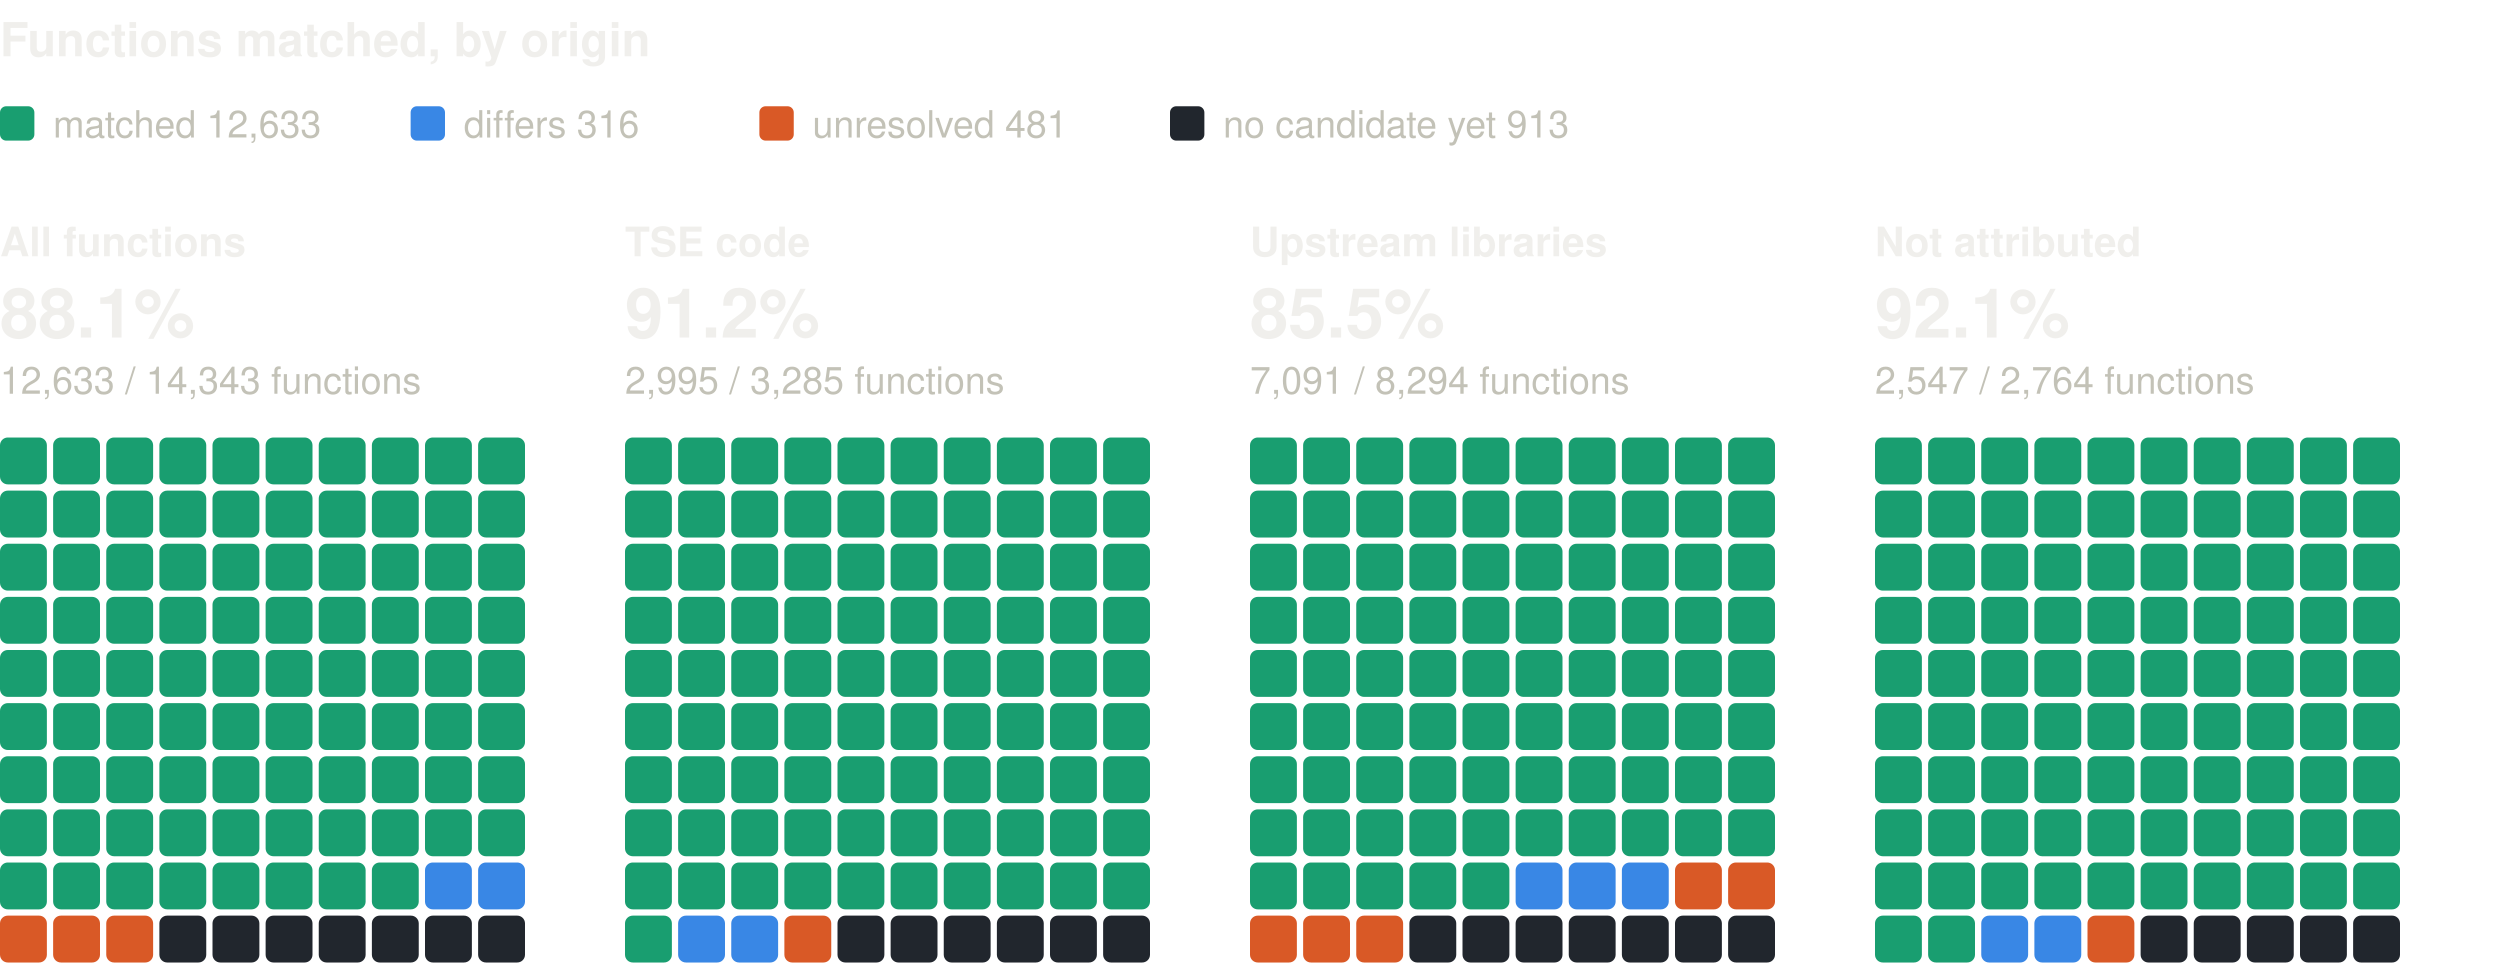
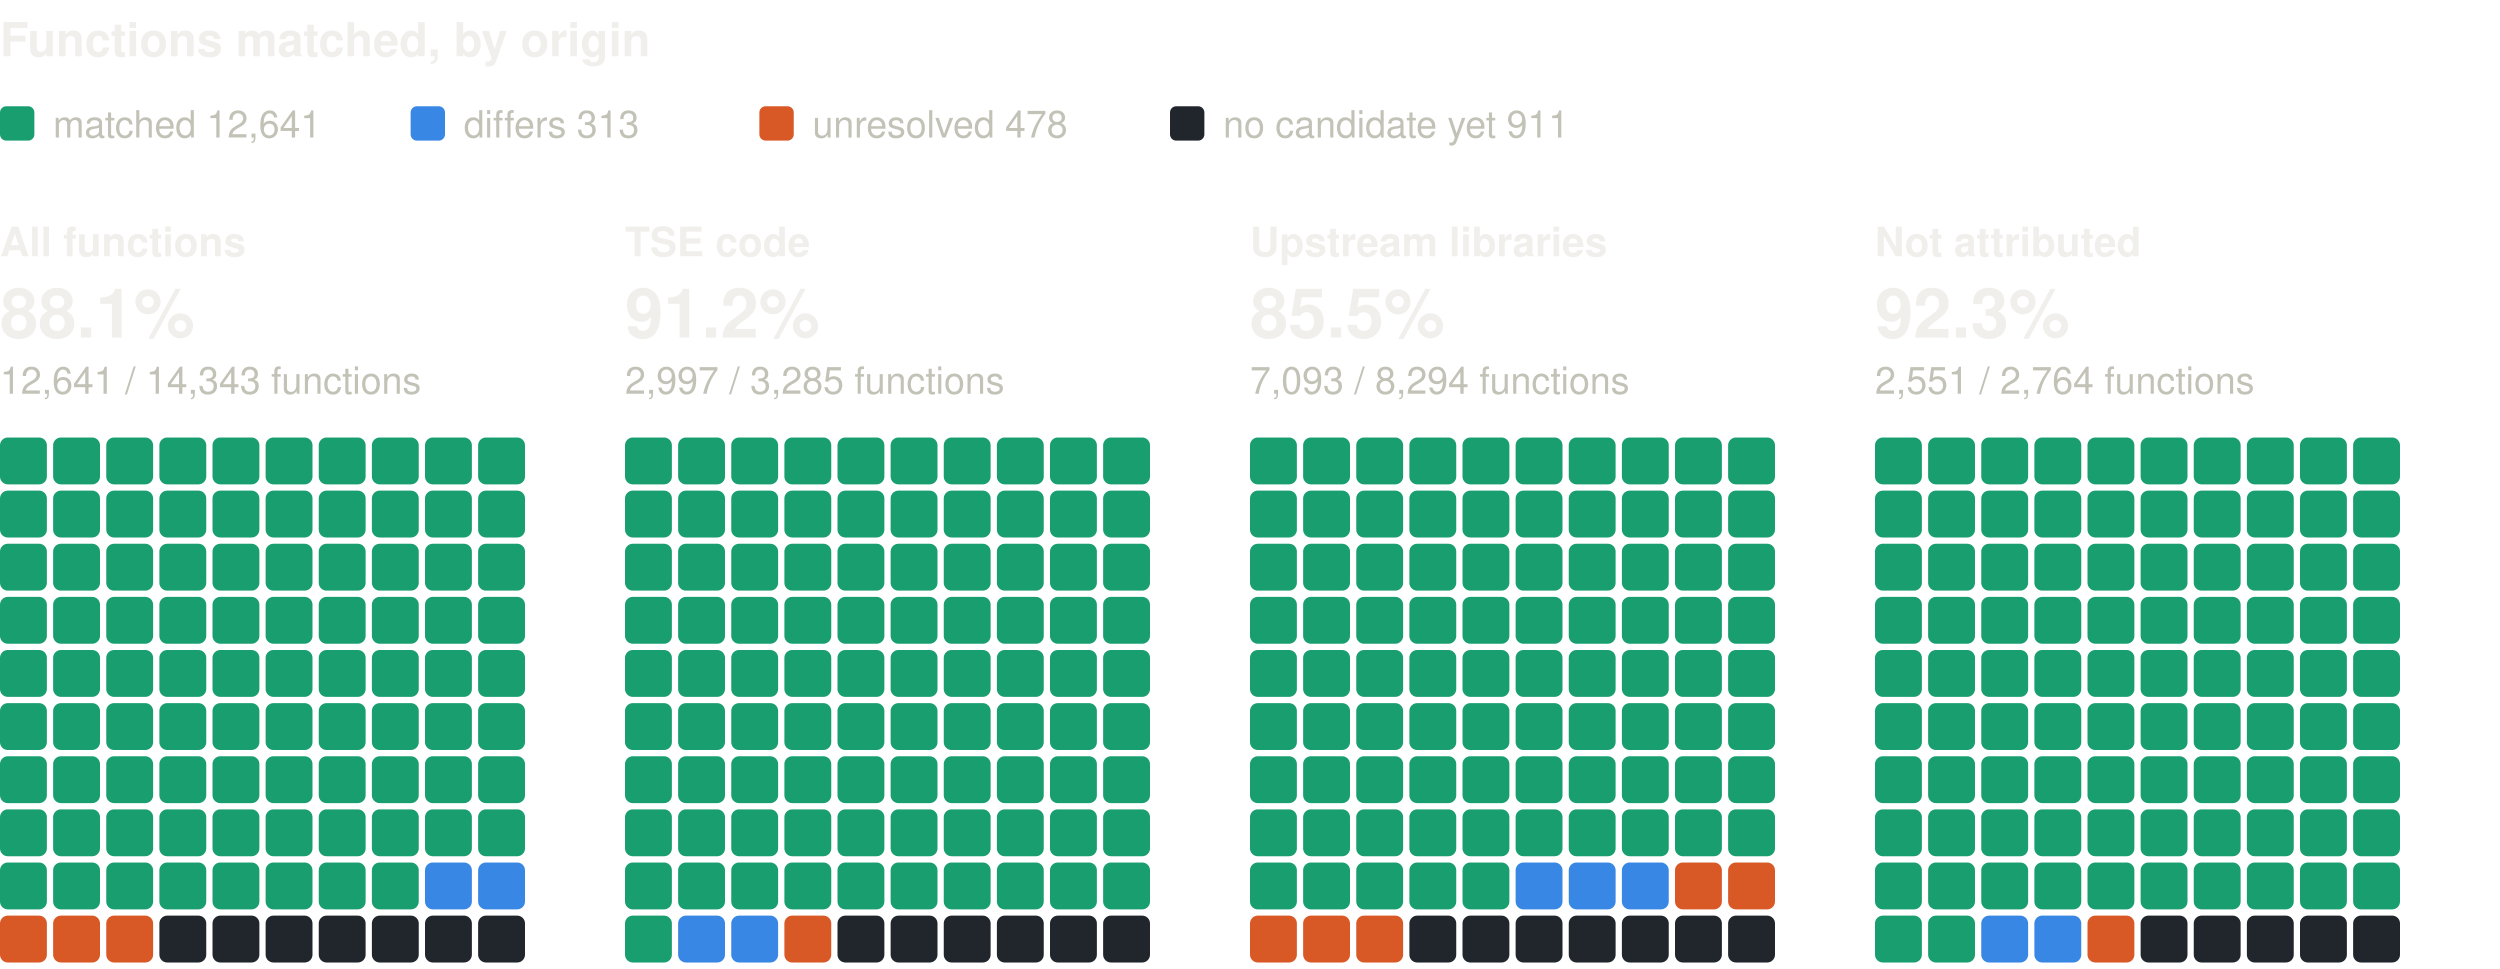
<svg xmlns="http://www.w3.org/2000/svg" width="800" height="310" viewBox="0 0 800 310" role="img" aria-label="Functions matched, by origin: one square per percent, coloured by verdict" font-family="system-ui, -apple-system, 'Segoe UI', Helvetica, Arial, sans-serif">
  <text x="0" y="18" font-size="15" fill="#f0efec" font-weight="600">Functions matched, by origin</text>
  <rect x="0" y="34" width="11" height="11" rx="2" fill="#199e70" />
-   <text x="17" y="44" font-size="12" fill="#c3c2b7">matched 12,633</text>
+   <text x="17" y="44" font-size="12" fill="#c3c2b7">matched 12,641</text>
  <rect x="131.4" y="34" width="11" height="11" rx="2" fill="#3987e5" />
-   <text x="148.4" y="44" font-size="12" fill="#c3c2b7">differs 316</text>
+   <text x="148.4" y="44" font-size="12" fill="#c3c2b7">differs 313</text>
  <rect x="243" y="34" width="11" height="11" rx="2" fill="#d95926" />
-   <text x="260" y="44" font-size="12" fill="#c3c2b7">unresolved 481</text>
+   <text x="260" y="44" font-size="12" fill="#c3c2b7">unresolved 478</text>
  <rect x="374.4" y="34" width="11" height="11" rx="2" fill="#21262d" />
-   <text x="391.4" y="44" font-size="12" fill="#c3c2b7">no candidate yet 913</text>
+   <text x="391.4" y="44" font-size="12" fill="#c3c2b7">no candidate yet 911</text>
  <text x="0" y="82" font-size="13" fill="#f0efec" font-weight="600">All functions</text>
  <text x="0" y="108" font-size="22" fill="#f0efec" font-weight="600">88.1%</text>
-   <text x="0" y="126" font-size="12" fill="#c3c2b7">12,633 / 14,343 functions</text>
+   <text x="0" y="126" font-size="12" fill="#c3c2b7">12,641 / 14,343 functions</text>
  <rect x="0" y="140" width="15" height="15" rx="2.5" fill="#199e70" />
  <rect x="17" y="140" width="15" height="15" rx="2.5" fill="#199e70" />
  <rect x="34" y="140" width="15" height="15" rx="2.5" fill="#199e70" />
  <rect x="51" y="140" width="15" height="15" rx="2.5" fill="#199e70" />
  <rect x="68" y="140" width="15" height="15" rx="2.5" fill="#199e70" />
  <rect x="85" y="140" width="15" height="15" rx="2.5" fill="#199e70" />
  <rect x="102" y="140" width="15" height="15" rx="2.5" fill="#199e70" />
  <rect x="119" y="140" width="15" height="15" rx="2.5" fill="#199e70" />
  <rect x="136" y="140" width="15" height="15" rx="2.5" fill="#199e70" />
  <rect x="153" y="140" width="15" height="15" rx="2.5" fill="#199e70" />
  <rect x="0" y="157" width="15" height="15" rx="2.5" fill="#199e70" />
  <rect x="17" y="157" width="15" height="15" rx="2.5" fill="#199e70" />
  <rect x="34" y="157" width="15" height="15" rx="2.5" fill="#199e70" />
  <rect x="51" y="157" width="15" height="15" rx="2.5" fill="#199e70" />
  <rect x="68" y="157" width="15" height="15" rx="2.5" fill="#199e70" />
  <rect x="85" y="157" width="15" height="15" rx="2.5" fill="#199e70" />
  <rect x="102" y="157" width="15" height="15" rx="2.5" fill="#199e70" />
  <rect x="119" y="157" width="15" height="15" rx="2.5" fill="#199e70" />
  <rect x="136" y="157" width="15" height="15" rx="2.5" fill="#199e70" />
  <rect x="153" y="157" width="15" height="15" rx="2.5" fill="#199e70" />
  <rect x="0" y="174" width="15" height="15" rx="2.5" fill="#199e70" />
  <rect x="17" y="174" width="15" height="15" rx="2.5" fill="#199e70" />
  <rect x="34" y="174" width="15" height="15" rx="2.5" fill="#199e70" />
  <rect x="51" y="174" width="15" height="15" rx="2.5" fill="#199e70" />
  <rect x="68" y="174" width="15" height="15" rx="2.5" fill="#199e70" />
  <rect x="85" y="174" width="15" height="15" rx="2.5" fill="#199e70" />
  <rect x="102" y="174" width="15" height="15" rx="2.5" fill="#199e70" />
  <rect x="119" y="174" width="15" height="15" rx="2.5" fill="#199e70" />
  <rect x="136" y="174" width="15" height="15" rx="2.5" fill="#199e70" />
  <rect x="153" y="174" width="15" height="15" rx="2.5" fill="#199e70" />
  <rect x="0" y="191" width="15" height="15" rx="2.5" fill="#199e70" />
  <rect x="17" y="191" width="15" height="15" rx="2.5" fill="#199e70" />
  <rect x="34" y="191" width="15" height="15" rx="2.5" fill="#199e70" />
  <rect x="51" y="191" width="15" height="15" rx="2.5" fill="#199e70" />
  <rect x="68" y="191" width="15" height="15" rx="2.5" fill="#199e70" />
  <rect x="85" y="191" width="15" height="15" rx="2.5" fill="#199e70" />
  <rect x="102" y="191" width="15" height="15" rx="2.5" fill="#199e70" />
  <rect x="119" y="191" width="15" height="15" rx="2.5" fill="#199e70" />
  <rect x="136" y="191" width="15" height="15" rx="2.5" fill="#199e70" />
  <rect x="153" y="191" width="15" height="15" rx="2.5" fill="#199e70" />
  <rect x="0" y="208" width="15" height="15" rx="2.5" fill="#199e70" />
  <rect x="17" y="208" width="15" height="15" rx="2.5" fill="#199e70" />
  <rect x="34" y="208" width="15" height="15" rx="2.5" fill="#199e70" />
  <rect x="51" y="208" width="15" height="15" rx="2.5" fill="#199e70" />
  <rect x="68" y="208" width="15" height="15" rx="2.5" fill="#199e70" />
  <rect x="85" y="208" width="15" height="15" rx="2.5" fill="#199e70" />
  <rect x="102" y="208" width="15" height="15" rx="2.5" fill="#199e70" />
  <rect x="119" y="208" width="15" height="15" rx="2.5" fill="#199e70" />
  <rect x="136" y="208" width="15" height="15" rx="2.5" fill="#199e70" />
  <rect x="153" y="208" width="15" height="15" rx="2.5" fill="#199e70" />
  <rect x="0" y="225" width="15" height="15" rx="2.5" fill="#199e70" />
  <rect x="17" y="225" width="15" height="15" rx="2.5" fill="#199e70" />
  <rect x="34" y="225" width="15" height="15" rx="2.5" fill="#199e70" />
  <rect x="51" y="225" width="15" height="15" rx="2.5" fill="#199e70" />
  <rect x="68" y="225" width="15" height="15" rx="2.5" fill="#199e70" />
  <rect x="85" y="225" width="15" height="15" rx="2.5" fill="#199e70" />
  <rect x="102" y="225" width="15" height="15" rx="2.5" fill="#199e70" />
  <rect x="119" y="225" width="15" height="15" rx="2.5" fill="#199e70" />
  <rect x="136" y="225" width="15" height="15" rx="2.5" fill="#199e70" />
  <rect x="153" y="225" width="15" height="15" rx="2.5" fill="#199e70" />
  <rect x="0" y="242" width="15" height="15" rx="2.5" fill="#199e70" />
  <rect x="17" y="242" width="15" height="15" rx="2.5" fill="#199e70" />
  <rect x="34" y="242" width="15" height="15" rx="2.5" fill="#199e70" />
  <rect x="51" y="242" width="15" height="15" rx="2.5" fill="#199e70" />
  <rect x="68" y="242" width="15" height="15" rx="2.5" fill="#199e70" />
  <rect x="85" y="242" width="15" height="15" rx="2.5" fill="#199e70" />
  <rect x="102" y="242" width="15" height="15" rx="2.5" fill="#199e70" />
  <rect x="119" y="242" width="15" height="15" rx="2.5" fill="#199e70" />
  <rect x="136" y="242" width="15" height="15" rx="2.5" fill="#199e70" />
  <rect x="153" y="242" width="15" height="15" rx="2.5" fill="#199e70" />
  <rect x="0" y="259" width="15" height="15" rx="2.5" fill="#199e70" />
  <rect x="17" y="259" width="15" height="15" rx="2.5" fill="#199e70" />
  <rect x="34" y="259" width="15" height="15" rx="2.5" fill="#199e70" />
  <rect x="51" y="259" width="15" height="15" rx="2.5" fill="#199e70" />
  <rect x="68" y="259" width="15" height="15" rx="2.5" fill="#199e70" />
  <rect x="85" y="259" width="15" height="15" rx="2.5" fill="#199e70" />
  <rect x="102" y="259" width="15" height="15" rx="2.5" fill="#199e70" />
  <rect x="119" y="259" width="15" height="15" rx="2.5" fill="#199e70" />
  <rect x="136" y="259" width="15" height="15" rx="2.5" fill="#199e70" />
  <rect x="153" y="259" width="15" height="15" rx="2.5" fill="#199e70" />
  <rect x="0" y="276" width="15" height="15" rx="2.5" fill="#199e70" />
  <rect x="17" y="276" width="15" height="15" rx="2.5" fill="#199e70" />
  <rect x="34" y="276" width="15" height="15" rx="2.5" fill="#199e70" />
  <rect x="51" y="276" width="15" height="15" rx="2.5" fill="#199e70" />
  <rect x="68" y="276" width="15" height="15" rx="2.5" fill="#199e70" />
  <rect x="85" y="276" width="15" height="15" rx="2.5" fill="#199e70" />
  <rect x="102" y="276" width="15" height="15" rx="2.5" fill="#199e70" />
  <rect x="119" y="276" width="15" height="15" rx="2.5" fill="#199e70" />
  <rect x="136" y="276" width="15" height="15" rx="2.5" fill="#3987e5" />
  <rect x="153" y="276" width="15" height="15" rx="2.5" fill="#3987e5" />
  <rect x="0" y="293" width="15" height="15" rx="2.5" fill="#d95926" />
  <rect x="17" y="293" width="15" height="15" rx="2.5" fill="#d95926" />
  <rect x="34" y="293" width="15" height="15" rx="2.5" fill="#d95926" />
  <rect x="51" y="293" width="15" height="15" rx="2.5" fill="#21262d" />
  <rect x="68" y="293" width="15" height="15" rx="2.5" fill="#21262d" />
  <rect x="85" y="293" width="15" height="15" rx="2.5" fill="#21262d" />
  <rect x="102" y="293" width="15" height="15" rx="2.5" fill="#21262d" />
  <rect x="119" y="293" width="15" height="15" rx="2.5" fill="#21262d" />
  <rect x="136" y="293" width="15" height="15" rx="2.5" fill="#21262d" />
  <rect x="153" y="293" width="15" height="15" rx="2.5" fill="#21262d" />
  <text x="200" y="82" font-size="13" fill="#f0efec" font-weight="600">TSE code</text>
  <text x="200" y="108" font-size="22" fill="#f0efec" font-weight="600">91.2%</text>
-   <text x="200" y="126" font-size="12" fill="#c3c2b7">2,995 / 3,285 functions</text>
+   <text x="200" y="126" font-size="12" fill="#c3c2b7">2,997 / 3,285 functions</text>
  <rect x="200" y="140" width="15" height="15" rx="2.5" fill="#199e70" />
  <rect x="217" y="140" width="15" height="15" rx="2.5" fill="#199e70" />
  <rect x="234" y="140" width="15" height="15" rx="2.5" fill="#199e70" />
  <rect x="251" y="140" width="15" height="15" rx="2.5" fill="#199e70" />
  <rect x="268" y="140" width="15" height="15" rx="2.5" fill="#199e70" />
  <rect x="285" y="140" width="15" height="15" rx="2.5" fill="#199e70" />
  <rect x="302" y="140" width="15" height="15" rx="2.5" fill="#199e70" />
  <rect x="319" y="140" width="15" height="15" rx="2.5" fill="#199e70" />
  <rect x="336" y="140" width="15" height="15" rx="2.5" fill="#199e70" />
  <rect x="353" y="140" width="15" height="15" rx="2.5" fill="#199e70" />
  <rect x="200" y="157" width="15" height="15" rx="2.5" fill="#199e70" />
  <rect x="217" y="157" width="15" height="15" rx="2.5" fill="#199e70" />
  <rect x="234" y="157" width="15" height="15" rx="2.5" fill="#199e70" />
  <rect x="251" y="157" width="15" height="15" rx="2.5" fill="#199e70" />
  <rect x="268" y="157" width="15" height="15" rx="2.5" fill="#199e70" />
  <rect x="285" y="157" width="15" height="15" rx="2.5" fill="#199e70" />
  <rect x="302" y="157" width="15" height="15" rx="2.5" fill="#199e70" />
  <rect x="319" y="157" width="15" height="15" rx="2.5" fill="#199e70" />
  <rect x="336" y="157" width="15" height="15" rx="2.5" fill="#199e70" />
  <rect x="353" y="157" width="15" height="15" rx="2.5" fill="#199e70" />
  <rect x="200" y="174" width="15" height="15" rx="2.5" fill="#199e70" />
  <rect x="217" y="174" width="15" height="15" rx="2.5" fill="#199e70" />
  <rect x="234" y="174" width="15" height="15" rx="2.5" fill="#199e70" />
  <rect x="251" y="174" width="15" height="15" rx="2.5" fill="#199e70" />
  <rect x="268" y="174" width="15" height="15" rx="2.5" fill="#199e70" />
  <rect x="285" y="174" width="15" height="15" rx="2.5" fill="#199e70" />
  <rect x="302" y="174" width="15" height="15" rx="2.5" fill="#199e70" />
  <rect x="319" y="174" width="15" height="15" rx="2.5" fill="#199e70" />
  <rect x="336" y="174" width="15" height="15" rx="2.5" fill="#199e70" />
  <rect x="353" y="174" width="15" height="15" rx="2.5" fill="#199e70" />
  <rect x="200" y="191" width="15" height="15" rx="2.5" fill="#199e70" />
  <rect x="217" y="191" width="15" height="15" rx="2.5" fill="#199e70" />
  <rect x="234" y="191" width="15" height="15" rx="2.5" fill="#199e70" />
  <rect x="251" y="191" width="15" height="15" rx="2.5" fill="#199e70" />
  <rect x="268" y="191" width="15" height="15" rx="2.5" fill="#199e70" />
  <rect x="285" y="191" width="15" height="15" rx="2.5" fill="#199e70" />
  <rect x="302" y="191" width="15" height="15" rx="2.5" fill="#199e70" />
  <rect x="319" y="191" width="15" height="15" rx="2.5" fill="#199e70" />
  <rect x="336" y="191" width="15" height="15" rx="2.5" fill="#199e70" />
  <rect x="353" y="191" width="15" height="15" rx="2.5" fill="#199e70" />
  <rect x="200" y="208" width="15" height="15" rx="2.5" fill="#199e70" />
  <rect x="217" y="208" width="15" height="15" rx="2.5" fill="#199e70" />
  <rect x="234" y="208" width="15" height="15" rx="2.5" fill="#199e70" />
  <rect x="251" y="208" width="15" height="15" rx="2.5" fill="#199e70" />
  <rect x="268" y="208" width="15" height="15" rx="2.5" fill="#199e70" />
  <rect x="285" y="208" width="15" height="15" rx="2.5" fill="#199e70" />
  <rect x="302" y="208" width="15" height="15" rx="2.5" fill="#199e70" />
  <rect x="319" y="208" width="15" height="15" rx="2.5" fill="#199e70" />
  <rect x="336" y="208" width="15" height="15" rx="2.5" fill="#199e70" />
  <rect x="353" y="208" width="15" height="15" rx="2.5" fill="#199e70" />
  <rect x="200" y="225" width="15" height="15" rx="2.5" fill="#199e70" />
  <rect x="217" y="225" width="15" height="15" rx="2.5" fill="#199e70" />
  <rect x="234" y="225" width="15" height="15" rx="2.5" fill="#199e70" />
  <rect x="251" y="225" width="15" height="15" rx="2.5" fill="#199e70" />
  <rect x="268" y="225" width="15" height="15" rx="2.5" fill="#199e70" />
  <rect x="285" y="225" width="15" height="15" rx="2.5" fill="#199e70" />
  <rect x="302" y="225" width="15" height="15" rx="2.5" fill="#199e70" />
  <rect x="319" y="225" width="15" height="15" rx="2.5" fill="#199e70" />
  <rect x="336" y="225" width="15" height="15" rx="2.5" fill="#199e70" />
  <rect x="353" y="225" width="15" height="15" rx="2.5" fill="#199e70" />
  <rect x="200" y="242" width="15" height="15" rx="2.5" fill="#199e70" />
  <rect x="217" y="242" width="15" height="15" rx="2.5" fill="#199e70" />
  <rect x="234" y="242" width="15" height="15" rx="2.5" fill="#199e70" />
  <rect x="251" y="242" width="15" height="15" rx="2.5" fill="#199e70" />
  <rect x="268" y="242" width="15" height="15" rx="2.5" fill="#199e70" />
  <rect x="285" y="242" width="15" height="15" rx="2.5" fill="#199e70" />
  <rect x="302" y="242" width="15" height="15" rx="2.5" fill="#199e70" />
  <rect x="319" y="242" width="15" height="15" rx="2.5" fill="#199e70" />
  <rect x="336" y="242" width="15" height="15" rx="2.5" fill="#199e70" />
  <rect x="353" y="242" width="15" height="15" rx="2.5" fill="#199e70" />
  <rect x="200" y="259" width="15" height="15" rx="2.5" fill="#199e70" />
  <rect x="217" y="259" width="15" height="15" rx="2.5" fill="#199e70" />
  <rect x="234" y="259" width="15" height="15" rx="2.5" fill="#199e70" />
  <rect x="251" y="259" width="15" height="15" rx="2.5" fill="#199e70" />
  <rect x="268" y="259" width="15" height="15" rx="2.5" fill="#199e70" />
  <rect x="285" y="259" width="15" height="15" rx="2.5" fill="#199e70" />
  <rect x="302" y="259" width="15" height="15" rx="2.5" fill="#199e70" />
  <rect x="319" y="259" width="15" height="15" rx="2.5" fill="#199e70" />
  <rect x="336" y="259" width="15" height="15" rx="2.5" fill="#199e70" />
  <rect x="353" y="259" width="15" height="15" rx="2.5" fill="#199e70" />
  <rect x="200" y="276" width="15" height="15" rx="2.5" fill="#199e70" />
  <rect x="217" y="276" width="15" height="15" rx="2.5" fill="#199e70" />
  <rect x="234" y="276" width="15" height="15" rx="2.5" fill="#199e70" />
  <rect x="251" y="276" width="15" height="15" rx="2.5" fill="#199e70" />
  <rect x="268" y="276" width="15" height="15" rx="2.5" fill="#199e70" />
  <rect x="285" y="276" width="15" height="15" rx="2.5" fill="#199e70" />
  <rect x="302" y="276" width="15" height="15" rx="2.5" fill="#199e70" />
  <rect x="319" y="276" width="15" height="15" rx="2.5" fill="#199e70" />
  <rect x="336" y="276" width="15" height="15" rx="2.5" fill="#199e70" />
  <rect x="353" y="276" width="15" height="15" rx="2.5" fill="#199e70" />
  <rect x="200" y="293" width="15" height="15" rx="2.5" fill="#199e70" />
  <rect x="217" y="293" width="15" height="15" rx="2.5" fill="#3987e5" />
  <rect x="234" y="293" width="15" height="15" rx="2.5" fill="#3987e5" />
  <rect x="251" y="293" width="15" height="15" rx="2.5" fill="#d95926" />
  <rect x="268" y="293" width="15" height="15" rx="2.5" fill="#21262d" />
  <rect x="285" y="293" width="15" height="15" rx="2.5" fill="#21262d" />
  <rect x="302" y="293" width="15" height="15" rx="2.5" fill="#21262d" />
  <rect x="319" y="293" width="15" height="15" rx="2.5" fill="#21262d" />
  <rect x="336" y="293" width="15" height="15" rx="2.5" fill="#21262d" />
  <rect x="353" y="293" width="15" height="15" rx="2.5" fill="#21262d" />
  <text x="400" y="82" font-size="13" fill="#f0efec" font-weight="600">Upstream libraries</text>
  <text x="400" y="108" font-size="22" fill="#f0efec" font-weight="600">85.5%</text>
-   <text x="400" y="126" font-size="12" fill="#c3c2b7">7,091 / 8,294 functions</text>
+   <text x="400" y="126" font-size="12" fill="#c3c2b7">7,093 / 8,294 functions</text>
  <rect x="400" y="140" width="15" height="15" rx="2.5" fill="#199e70" />
  <rect x="417" y="140" width="15" height="15" rx="2.5" fill="#199e70" />
  <rect x="434" y="140" width="15" height="15" rx="2.5" fill="#199e70" />
  <rect x="451" y="140" width="15" height="15" rx="2.5" fill="#199e70" />
  <rect x="468" y="140" width="15" height="15" rx="2.5" fill="#199e70" />
  <rect x="485" y="140" width="15" height="15" rx="2.5" fill="#199e70" />
  <rect x="502" y="140" width="15" height="15" rx="2.5" fill="#199e70" />
  <rect x="519" y="140" width="15" height="15" rx="2.5" fill="#199e70" />
  <rect x="536" y="140" width="15" height="15" rx="2.5" fill="#199e70" />
  <rect x="553" y="140" width="15" height="15" rx="2.5" fill="#199e70" />
  <rect x="400" y="157" width="15" height="15" rx="2.5" fill="#199e70" />
  <rect x="417" y="157" width="15" height="15" rx="2.5" fill="#199e70" />
  <rect x="434" y="157" width="15" height="15" rx="2.5" fill="#199e70" />
  <rect x="451" y="157" width="15" height="15" rx="2.5" fill="#199e70" />
  <rect x="468" y="157" width="15" height="15" rx="2.5" fill="#199e70" />
  <rect x="485" y="157" width="15" height="15" rx="2.5" fill="#199e70" />
  <rect x="502" y="157" width="15" height="15" rx="2.5" fill="#199e70" />
  <rect x="519" y="157" width="15" height="15" rx="2.5" fill="#199e70" />
  <rect x="536" y="157" width="15" height="15" rx="2.5" fill="#199e70" />
  <rect x="553" y="157" width="15" height="15" rx="2.5" fill="#199e70" />
  <rect x="400" y="174" width="15" height="15" rx="2.5" fill="#199e70" />
  <rect x="417" y="174" width="15" height="15" rx="2.5" fill="#199e70" />
  <rect x="434" y="174" width="15" height="15" rx="2.5" fill="#199e70" />
  <rect x="451" y="174" width="15" height="15" rx="2.5" fill="#199e70" />
  <rect x="468" y="174" width="15" height="15" rx="2.5" fill="#199e70" />
  <rect x="485" y="174" width="15" height="15" rx="2.5" fill="#199e70" />
  <rect x="502" y="174" width="15" height="15" rx="2.5" fill="#199e70" />
  <rect x="519" y="174" width="15" height="15" rx="2.5" fill="#199e70" />
  <rect x="536" y="174" width="15" height="15" rx="2.5" fill="#199e70" />
  <rect x="553" y="174" width="15" height="15" rx="2.5" fill="#199e70" />
  <rect x="400" y="191" width="15" height="15" rx="2.5" fill="#199e70" />
  <rect x="417" y="191" width="15" height="15" rx="2.5" fill="#199e70" />
  <rect x="434" y="191" width="15" height="15" rx="2.5" fill="#199e70" />
  <rect x="451" y="191" width="15" height="15" rx="2.5" fill="#199e70" />
  <rect x="468" y="191" width="15" height="15" rx="2.5" fill="#199e70" />
  <rect x="485" y="191" width="15" height="15" rx="2.5" fill="#199e70" />
  <rect x="502" y="191" width="15" height="15" rx="2.5" fill="#199e70" />
  <rect x="519" y="191" width="15" height="15" rx="2.5" fill="#199e70" />
  <rect x="536" y="191" width="15" height="15" rx="2.5" fill="#199e70" />
  <rect x="553" y="191" width="15" height="15" rx="2.5" fill="#199e70" />
  <rect x="400" y="208" width="15" height="15" rx="2.5" fill="#199e70" />
  <rect x="417" y="208" width="15" height="15" rx="2.5" fill="#199e70" />
  <rect x="434" y="208" width="15" height="15" rx="2.5" fill="#199e70" />
  <rect x="451" y="208" width="15" height="15" rx="2.5" fill="#199e70" />
  <rect x="468" y="208" width="15" height="15" rx="2.5" fill="#199e70" />
  <rect x="485" y="208" width="15" height="15" rx="2.5" fill="#199e70" />
  <rect x="502" y="208" width="15" height="15" rx="2.5" fill="#199e70" />
  <rect x="519" y="208" width="15" height="15" rx="2.5" fill="#199e70" />
  <rect x="536" y="208" width="15" height="15" rx="2.5" fill="#199e70" />
  <rect x="553" y="208" width="15" height="15" rx="2.5" fill="#199e70" />
  <rect x="400" y="225" width="15" height="15" rx="2.5" fill="#199e70" />
  <rect x="417" y="225" width="15" height="15" rx="2.5" fill="#199e70" />
  <rect x="434" y="225" width="15" height="15" rx="2.5" fill="#199e70" />
  <rect x="451" y="225" width="15" height="15" rx="2.5" fill="#199e70" />
  <rect x="468" y="225" width="15" height="15" rx="2.5" fill="#199e70" />
  <rect x="485" y="225" width="15" height="15" rx="2.5" fill="#199e70" />
  <rect x="502" y="225" width="15" height="15" rx="2.5" fill="#199e70" />
  <rect x="519" y="225" width="15" height="15" rx="2.5" fill="#199e70" />
  <rect x="536" y="225" width="15" height="15" rx="2.5" fill="#199e70" />
  <rect x="553" y="225" width="15" height="15" rx="2.5" fill="#199e70" />
  <rect x="400" y="242" width="15" height="15" rx="2.5" fill="#199e70" />
  <rect x="417" y="242" width="15" height="15" rx="2.5" fill="#199e70" />
  <rect x="434" y="242" width="15" height="15" rx="2.5" fill="#199e70" />
  <rect x="451" y="242" width="15" height="15" rx="2.5" fill="#199e70" />
  <rect x="468" y="242" width="15" height="15" rx="2.5" fill="#199e70" />
  <rect x="485" y="242" width="15" height="15" rx="2.5" fill="#199e70" />
  <rect x="502" y="242" width="15" height="15" rx="2.5" fill="#199e70" />
  <rect x="519" y="242" width="15" height="15" rx="2.5" fill="#199e70" />
  <rect x="536" y="242" width="15" height="15" rx="2.5" fill="#199e70" />
  <rect x="553" y="242" width="15" height="15" rx="2.5" fill="#199e70" />
  <rect x="400" y="259" width="15" height="15" rx="2.5" fill="#199e70" />
  <rect x="417" y="259" width="15" height="15" rx="2.5" fill="#199e70" />
  <rect x="434" y="259" width="15" height="15" rx="2.5" fill="#199e70" />
  <rect x="451" y="259" width="15" height="15" rx="2.5" fill="#199e70" />
  <rect x="468" y="259" width="15" height="15" rx="2.5" fill="#199e70" />
  <rect x="485" y="259" width="15" height="15" rx="2.5" fill="#199e70" />
  <rect x="502" y="259" width="15" height="15" rx="2.5" fill="#199e70" />
  <rect x="519" y="259" width="15" height="15" rx="2.5" fill="#199e70" />
  <rect x="536" y="259" width="15" height="15" rx="2.5" fill="#199e70" />
  <rect x="553" y="259" width="15" height="15" rx="2.5" fill="#199e70" />
  <rect x="400" y="276" width="15" height="15" rx="2.5" fill="#199e70" />
  <rect x="417" y="276" width="15" height="15" rx="2.5" fill="#199e70" />
  <rect x="434" y="276" width="15" height="15" rx="2.5" fill="#199e70" />
  <rect x="451" y="276" width="15" height="15" rx="2.5" fill="#199e70" />
  <rect x="468" y="276" width="15" height="15" rx="2.5" fill="#199e70" />
  <rect x="485" y="276" width="15" height="15" rx="2.5" fill="#3987e5" />
  <rect x="502" y="276" width="15" height="15" rx="2.5" fill="#3987e5" />
  <rect x="519" y="276" width="15" height="15" rx="2.5" fill="#3987e5" />
  <rect x="536" y="276" width="15" height="15" rx="2.5" fill="#d95926" />
  <rect x="553" y="276" width="15" height="15" rx="2.5" fill="#d95926" />
  <rect x="400" y="293" width="15" height="15" rx="2.5" fill="#d95926" />
  <rect x="417" y="293" width="15" height="15" rx="2.5" fill="#d95926" />
  <rect x="434" y="293" width="15" height="15" rx="2.5" fill="#d95926" />
  <rect x="451" y="293" width="15" height="15" rx="2.5" fill="#21262d" />
  <rect x="468" y="293" width="15" height="15" rx="2.5" fill="#21262d" />
  <rect x="485" y="293" width="15" height="15" rx="2.5" fill="#21262d" />
  <rect x="502" y="293" width="15" height="15" rx="2.5" fill="#21262d" />
  <rect x="519" y="293" width="15" height="15" rx="2.5" fill="#21262d" />
  <rect x="536" y="293" width="15" height="15" rx="2.5" fill="#21262d" />
  <rect x="553" y="293" width="15" height="15" rx="2.5" fill="#21262d" />
  <text x="600" y="82" font-size="13" fill="#f0efec" font-weight="600">Not attributed</text>
-   <text x="600" y="108" font-size="22" fill="#f0efec" font-weight="600">92.1%</text>
-   <text x="600" y="126" font-size="12" fill="#c3c2b7">2,547 / 2,764 functions</text>
+   <text x="600" y="108" font-size="22" fill="#f0efec" font-weight="600">92.3%</text>
+   <text x="600" y="126" font-size="12" fill="#c3c2b7">2,551 / 2,764 functions</text>
  <rect x="600" y="140" width="15" height="15" rx="2.5" fill="#199e70" />
  <rect x="617" y="140" width="15" height="15" rx="2.5" fill="#199e70" />
  <rect x="634" y="140" width="15" height="15" rx="2.5" fill="#199e70" />
  <rect x="651" y="140" width="15" height="15" rx="2.5" fill="#199e70" />
  <rect x="668" y="140" width="15" height="15" rx="2.5" fill="#199e70" />
  <rect x="685" y="140" width="15" height="15" rx="2.5" fill="#199e70" />
  <rect x="702" y="140" width="15" height="15" rx="2.5" fill="#199e70" />
  <rect x="719" y="140" width="15" height="15" rx="2.5" fill="#199e70" />
  <rect x="736" y="140" width="15" height="15" rx="2.5" fill="#199e70" />
  <rect x="753" y="140" width="15" height="15" rx="2.5" fill="#199e70" />
  <rect x="600" y="157" width="15" height="15" rx="2.5" fill="#199e70" />
  <rect x="617" y="157" width="15" height="15" rx="2.5" fill="#199e70" />
  <rect x="634" y="157" width="15" height="15" rx="2.5" fill="#199e70" />
  <rect x="651" y="157" width="15" height="15" rx="2.5" fill="#199e70" />
  <rect x="668" y="157" width="15" height="15" rx="2.5" fill="#199e70" />
  <rect x="685" y="157" width="15" height="15" rx="2.5" fill="#199e70" />
  <rect x="702" y="157" width="15" height="15" rx="2.5" fill="#199e70" />
  <rect x="719" y="157" width="15" height="15" rx="2.5" fill="#199e70" />
  <rect x="736" y="157" width="15" height="15" rx="2.5" fill="#199e70" />
  <rect x="753" y="157" width="15" height="15" rx="2.5" fill="#199e70" />
  <rect x="600" y="174" width="15" height="15" rx="2.5" fill="#199e70" />
  <rect x="617" y="174" width="15" height="15" rx="2.5" fill="#199e70" />
  <rect x="634" y="174" width="15" height="15" rx="2.5" fill="#199e70" />
  <rect x="651" y="174" width="15" height="15" rx="2.5" fill="#199e70" />
  <rect x="668" y="174" width="15" height="15" rx="2.5" fill="#199e70" />
  <rect x="685" y="174" width="15" height="15" rx="2.5" fill="#199e70" />
  <rect x="702" y="174" width="15" height="15" rx="2.5" fill="#199e70" />
  <rect x="719" y="174" width="15" height="15" rx="2.5" fill="#199e70" />
  <rect x="736" y="174" width="15" height="15" rx="2.5" fill="#199e70" />
  <rect x="753" y="174" width="15" height="15" rx="2.5" fill="#199e70" />
  <rect x="600" y="191" width="15" height="15" rx="2.5" fill="#199e70" />
  <rect x="617" y="191" width="15" height="15" rx="2.5" fill="#199e70" />
  <rect x="634" y="191" width="15" height="15" rx="2.5" fill="#199e70" />
  <rect x="651" y="191" width="15" height="15" rx="2.5" fill="#199e70" />
  <rect x="668" y="191" width="15" height="15" rx="2.5" fill="#199e70" />
  <rect x="685" y="191" width="15" height="15" rx="2.5" fill="#199e70" />
  <rect x="702" y="191" width="15" height="15" rx="2.5" fill="#199e70" />
  <rect x="719" y="191" width="15" height="15" rx="2.5" fill="#199e70" />
  <rect x="736" y="191" width="15" height="15" rx="2.5" fill="#199e70" />
  <rect x="753" y="191" width="15" height="15" rx="2.5" fill="#199e70" />
  <rect x="600" y="208" width="15" height="15" rx="2.5" fill="#199e70" />
  <rect x="617" y="208" width="15" height="15" rx="2.5" fill="#199e70" />
  <rect x="634" y="208" width="15" height="15" rx="2.5" fill="#199e70" />
  <rect x="651" y="208" width="15" height="15" rx="2.5" fill="#199e70" />
  <rect x="668" y="208" width="15" height="15" rx="2.5" fill="#199e70" />
  <rect x="685" y="208" width="15" height="15" rx="2.5" fill="#199e70" />
  <rect x="702" y="208" width="15" height="15" rx="2.5" fill="#199e70" />
  <rect x="719" y="208" width="15" height="15" rx="2.5" fill="#199e70" />
  <rect x="736" y="208" width="15" height="15" rx="2.5" fill="#199e70" />
  <rect x="753" y="208" width="15" height="15" rx="2.5" fill="#199e70" />
  <rect x="600" y="225" width="15" height="15" rx="2.5" fill="#199e70" />
  <rect x="617" y="225" width="15" height="15" rx="2.5" fill="#199e70" />
  <rect x="634" y="225" width="15" height="15" rx="2.5" fill="#199e70" />
  <rect x="651" y="225" width="15" height="15" rx="2.5" fill="#199e70" />
  <rect x="668" y="225" width="15" height="15" rx="2.5" fill="#199e70" />
  <rect x="685" y="225" width="15" height="15" rx="2.5" fill="#199e70" />
  <rect x="702" y="225" width="15" height="15" rx="2.5" fill="#199e70" />
  <rect x="719" y="225" width="15" height="15" rx="2.5" fill="#199e70" />
  <rect x="736" y="225" width="15" height="15" rx="2.5" fill="#199e70" />
  <rect x="753" y="225" width="15" height="15" rx="2.5" fill="#199e70" />
  <rect x="600" y="242" width="15" height="15" rx="2.5" fill="#199e70" />
  <rect x="617" y="242" width="15" height="15" rx="2.5" fill="#199e70" />
  <rect x="634" y="242" width="15" height="15" rx="2.5" fill="#199e70" />
  <rect x="651" y="242" width="15" height="15" rx="2.5" fill="#199e70" />
  <rect x="668" y="242" width="15" height="15" rx="2.5" fill="#199e70" />
  <rect x="685" y="242" width="15" height="15" rx="2.5" fill="#199e70" />
  <rect x="702" y="242" width="15" height="15" rx="2.5" fill="#199e70" />
  <rect x="719" y="242" width="15" height="15" rx="2.5" fill="#199e70" />
  <rect x="736" y="242" width="15" height="15" rx="2.5" fill="#199e70" />
  <rect x="753" y="242" width="15" height="15" rx="2.5" fill="#199e70" />
  <rect x="600" y="259" width="15" height="15" rx="2.5" fill="#199e70" />
  <rect x="617" y="259" width="15" height="15" rx="2.5" fill="#199e70" />
  <rect x="634" y="259" width="15" height="15" rx="2.5" fill="#199e70" />
  <rect x="651" y="259" width="15" height="15" rx="2.5" fill="#199e70" />
  <rect x="668" y="259" width="15" height="15" rx="2.5" fill="#199e70" />
  <rect x="685" y="259" width="15" height="15" rx="2.5" fill="#199e70" />
  <rect x="702" y="259" width="15" height="15" rx="2.5" fill="#199e70" />
  <rect x="719" y="259" width="15" height="15" rx="2.5" fill="#199e70" />
  <rect x="736" y="259" width="15" height="15" rx="2.5" fill="#199e70" />
  <rect x="753" y="259" width="15" height="15" rx="2.5" fill="#199e70" />
  <rect x="600" y="276" width="15" height="15" rx="2.5" fill="#199e70" />
  <rect x="617" y="276" width="15" height="15" rx="2.5" fill="#199e70" />
  <rect x="634" y="276" width="15" height="15" rx="2.5" fill="#199e70" />
  <rect x="651" y="276" width="15" height="15" rx="2.5" fill="#199e70" />
  <rect x="668" y="276" width="15" height="15" rx="2.5" fill="#199e70" />
  <rect x="685" y="276" width="15" height="15" rx="2.5" fill="#199e70" />
  <rect x="702" y="276" width="15" height="15" rx="2.5" fill="#199e70" />
  <rect x="719" y="276" width="15" height="15" rx="2.5" fill="#199e70" />
  <rect x="736" y="276" width="15" height="15" rx="2.5" fill="#199e70" />
  <rect x="753" y="276" width="15" height="15" rx="2.5" fill="#199e70" />
  <rect x="600" y="293" width="15" height="15" rx="2.5" fill="#199e70" />
  <rect x="617" y="293" width="15" height="15" rx="2.5" fill="#199e70" />
  <rect x="634" y="293" width="15" height="15" rx="2.5" fill="#3987e5" />
  <rect x="651" y="293" width="15" height="15" rx="2.5" fill="#3987e5" />
  <rect x="668" y="293" width="15" height="15" rx="2.5" fill="#d95926" />
  <rect x="685" y="293" width="15" height="15" rx="2.5" fill="#21262d" />
  <rect x="702" y="293" width="15" height="15" rx="2.5" fill="#21262d" />
  <rect x="719" y="293" width="15" height="15" rx="2.5" fill="#21262d" />
  <rect x="736" y="293" width="15" height="15" rx="2.5" fill="#21262d" />
  <rect x="753" y="293" width="15" height="15" rx="2.5" fill="#21262d" />
</svg>
